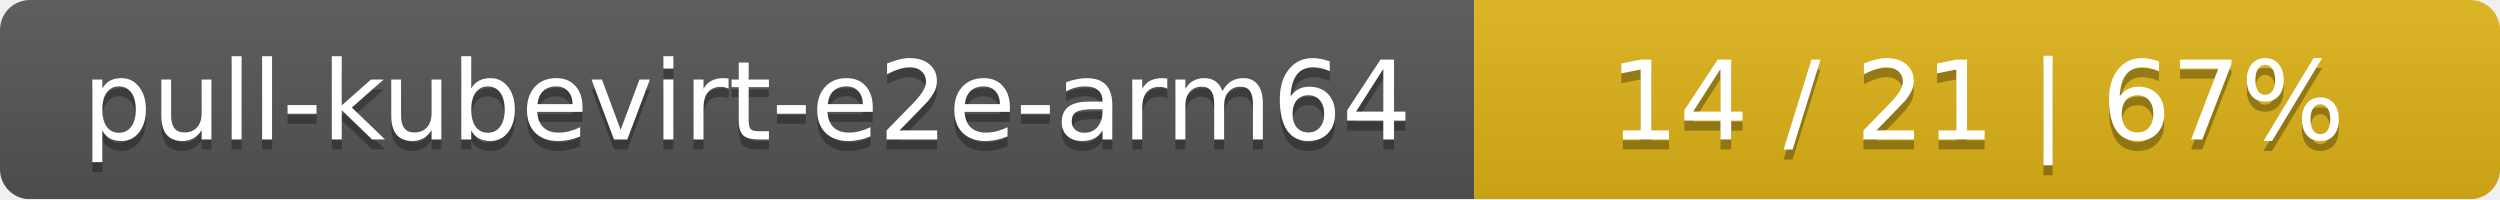
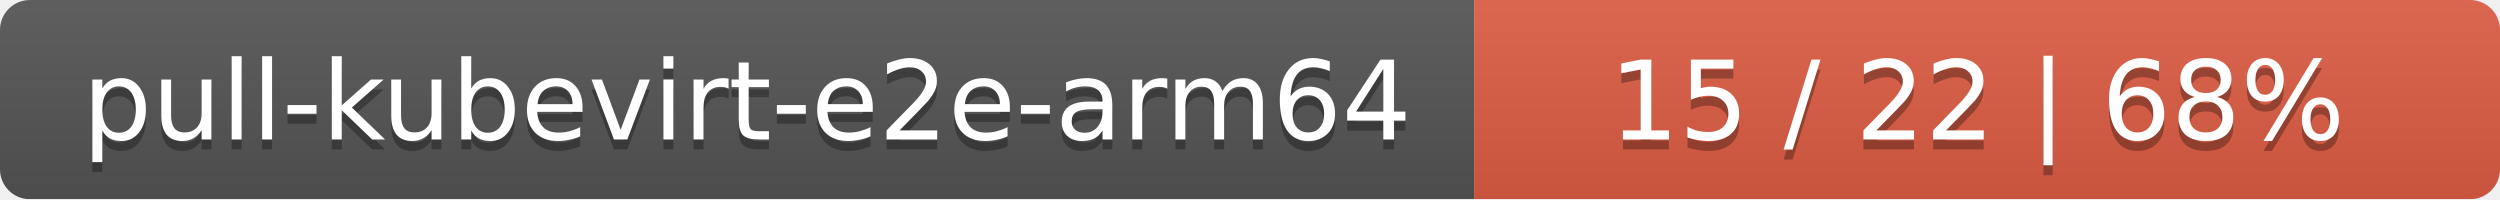
<svg xmlns="http://www.w3.org/2000/svg" width="251" height="20">
  <linearGradient id="smooth" x2="0" y2="100%">
    <stop offset="0" stop-color="#bbb" stop-opacity=".1" />
    <stop offset="1" stop-opacity=".1" />
  </linearGradient>
  <mask id="round">
    <rect width="251" height="20" rx="3" fill="#fff" />
  </mask>
  <g mask="url(#round)">
    <rect width="148" height="20" fill="#555" />
-     <rect x="148" width="103" height="20" fill="#dfb317" />
+     <rect x="148" width="103" height="20" fill="#e05d44" />
    <rect width="251" height="20" fill="url(#smooth)" />
  </g>
  <g fill="#fff" text-anchor="middle" font-family="DejaVu Sans,Verdana,Geneva,sans-serif" font-size="11">
    <text x="75" y="15" fill="#010101" fill-opacity=".3">pull-kubevirt-e2e-arm64</text>
    <text x="75" y="14">pull-kubevirt-e2e-arm64</text>
-     <text x="198.5" y="15" fill="#010101" fill-opacity=".3">14 / 21    |    67%</text>
-     <text x="198.5" y="14">14 / 21    |    67%</text>
+     <text x="198.5" y="15" fill="#010101" fill-opacity=".3">15 / 22    |    68%</text>
+     <text x="198.5" y="14">15 / 22    |    68%</text>
  </g>
</svg>
